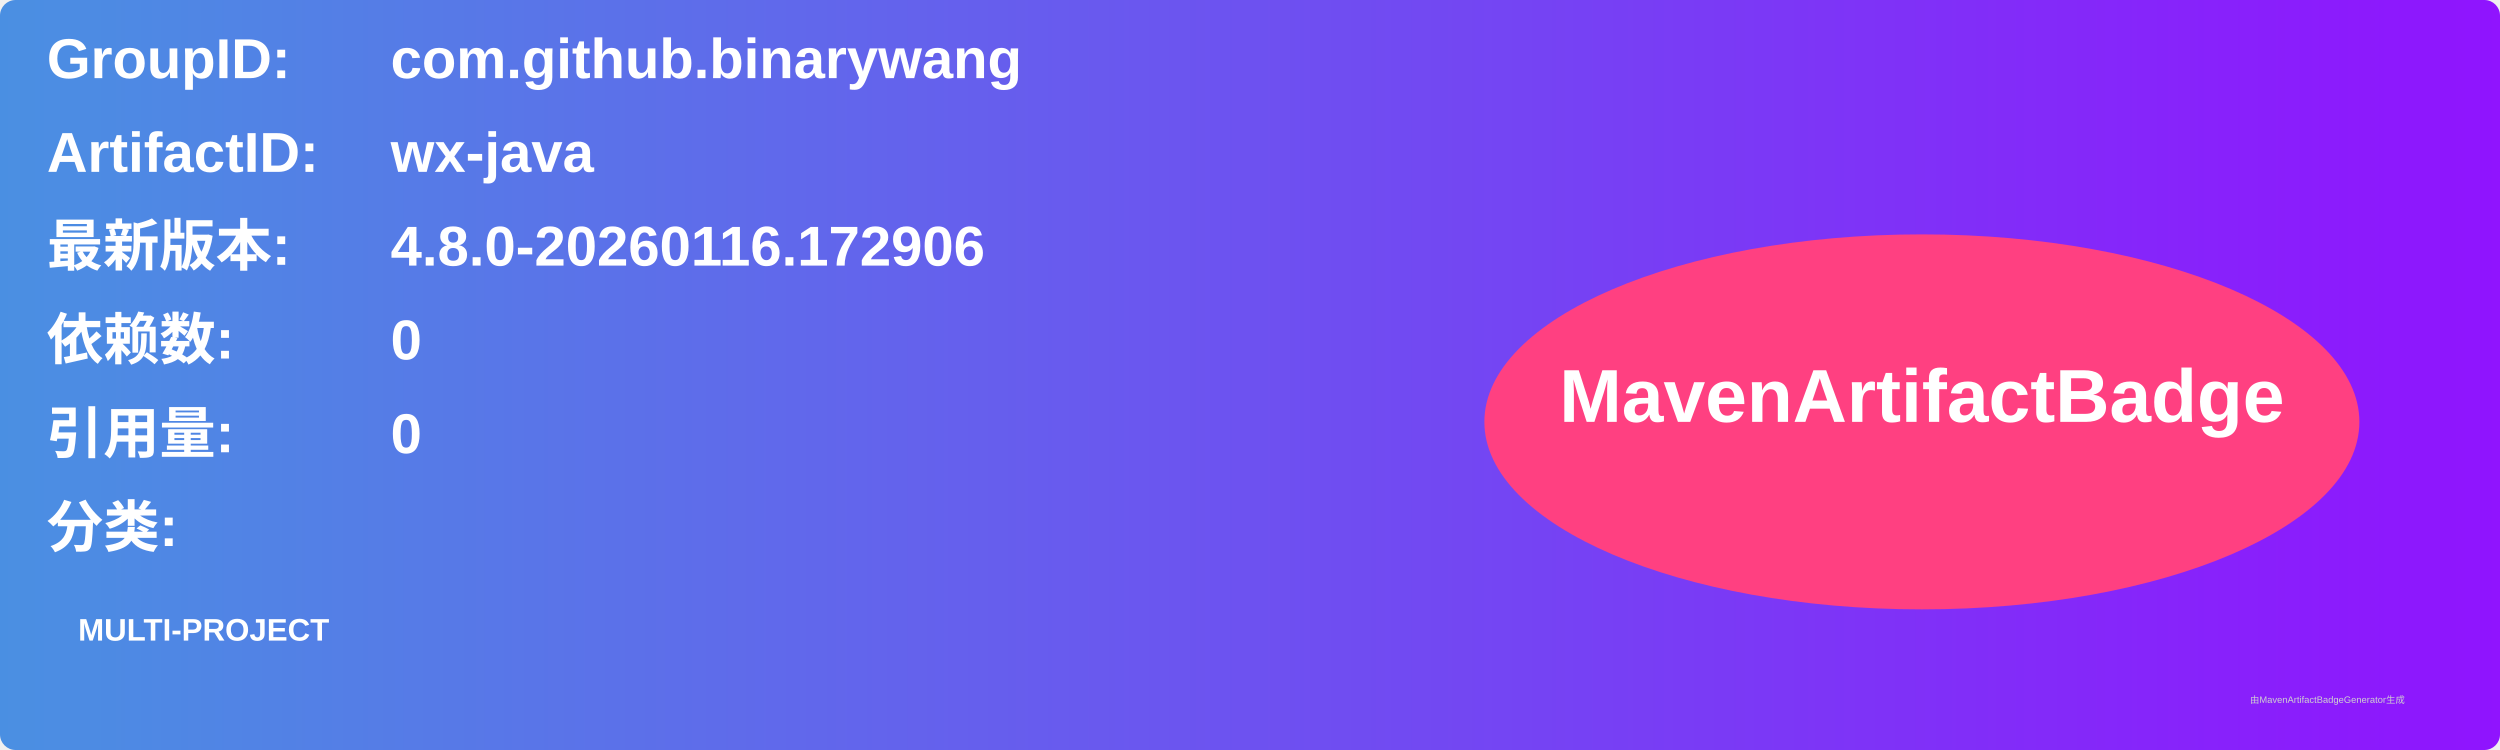
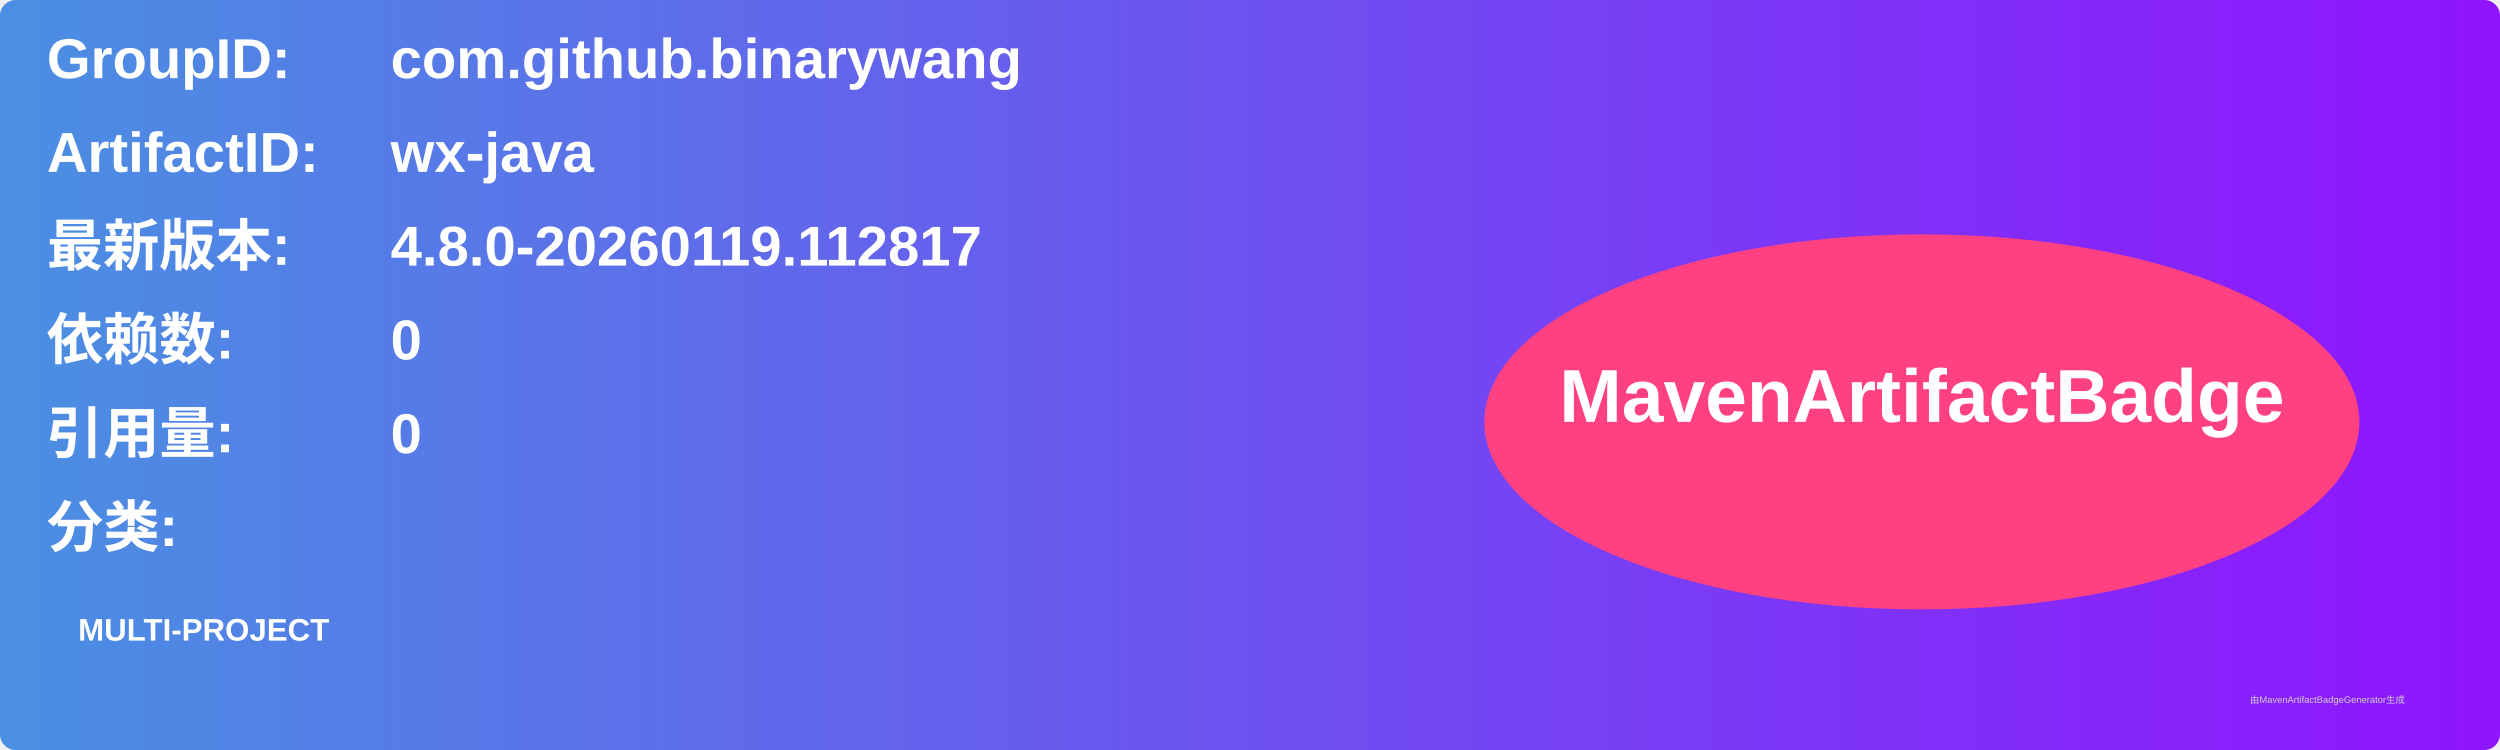
<svg xmlns="http://www.w3.org/2000/svg" width="800" height="240" viewBox="0 0 800 240">
  <linearGradient id="grad" x1="0%" y1="0%" x2="100%" y2="0%">
    <stop offset="0%" stop-color="#4a90e2" />
    <stop offset="100%" stop-color="#9013fe" />
  </linearGradient>
  <rect width="100%" height="100%" rx="5" ry="5" fill="url(#grad)" />
  <g transform="translate(15, 15)">
    <text x="0" y="10" font-family="Arial" font-size="18" fill="white" font-weight="bold" width="260">GroupID:</text>
    <text x="110" y="10" font-family="Arial" font-size="18" fill="white" font-weight="bold" width="460">com.github.binarywang</text>
    <text x="0" y="40" font-family="Arial" font-size="18" fill="white" font-weight="bold" width="260">ArtifactID:</text>
    <text x="110" y="40" font-family="Arial" font-size="18" fill="white" font-weight="bold" width="460">wx-java</text>
    <text x="0" y="70" font-family="Arial" font-size="18" fill="white" font-weight="bold">最新版本:</text>
    <text x="110" y="70" font-family="Arial" font-size="18" fill="white" font-weight="bold">
-       <tspan font-weight="bold">4.8.0-20260116.172906</tspan>
+       <tspan font-weight="bold">4.8.0-20260119.112817</tspan>
    </text>
    <text x="0" y="100" font-family="Arial" font-size="18" fill="white" font-weight="bold">依赖数: </text>
    <text x="110" y="100" font-family="Arial" font-size="18" fill="white">
      <tspan font-weight="bold">0</tspan>
    </text>
    <text x="0" y="130" font-family="Arial" font-size="18" fill="white" font-weight="bold">引用量: </text>
    <text x="110" y="130" font-family="Arial" font-size="18" fill="white">
      <tspan font-weight="bold">0</tspan>
    </text>
    <text x="0" y="160" font-family="Arial" font-size="18" fill="white" font-weight="bold">分类:</text>
    <text x="10" y="190" font-family="Arial" font-size="10" fill="white">
      <tspan font-weight="bold">MULTI-PROJECT</tspan>
    </text>
    <ellipse cx="600" cy="120" rx="140" ry="60" fill="#ff4081" />
    <text x="600" y="120" text-anchor="middle" font-family="Arial" font-size="24" fill="white" font-weight="bold">MavenArtifactBadge</text>
  </g>
  <text x="720" y="225" font-family="Arial" font-size="3" fill="#d0d0d0">由MavenArtifactBadgeGenerator生成</text>
</svg>
